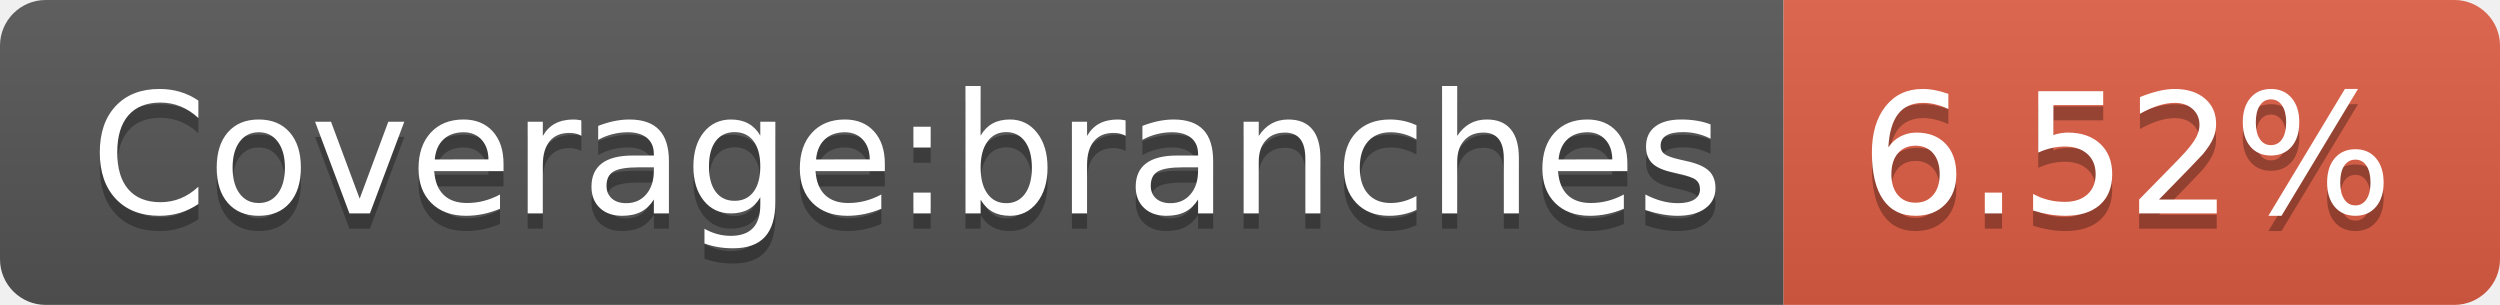
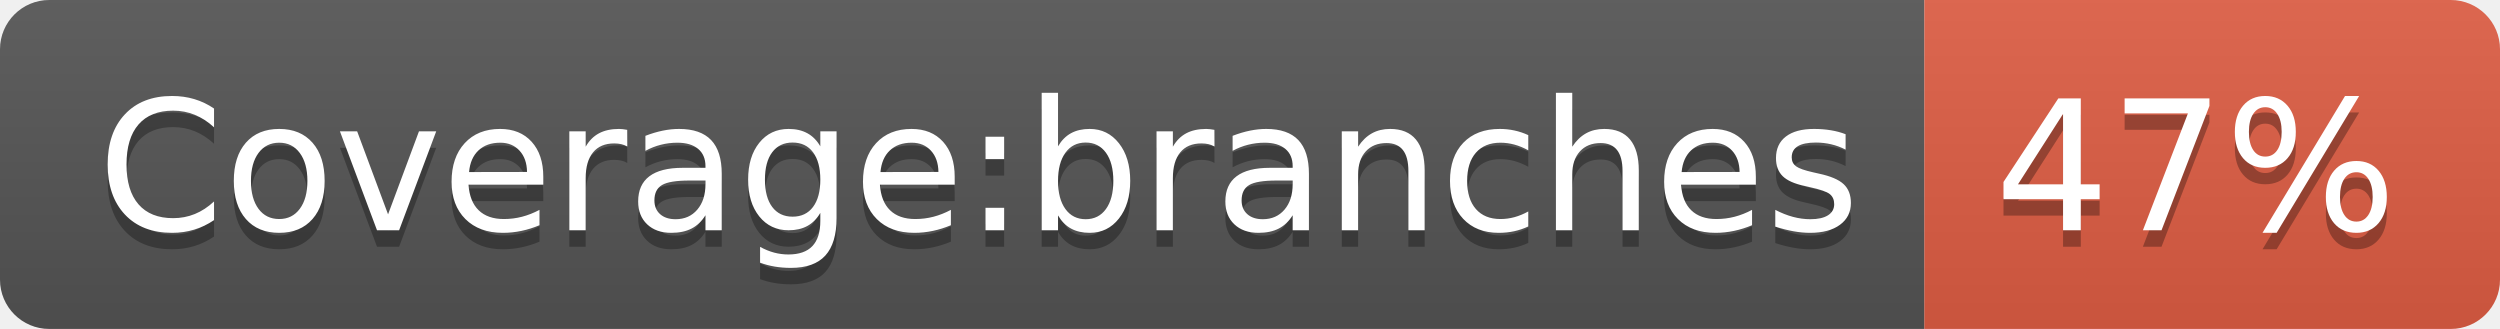
- <svg xmlns="http://www.w3.org/2000/svg" width="164" height="20" role="img" aria-label="Coverage:branches: 6.52%">
+ <svg xmlns="http://www.w3.org/2000/svg" width="152" height="20" role="img" aria-label="Coverage:branches: 47%">
  <linearGradient id="s" x2="0" y2="100%">
    <stop offset="0" stop-color="#bbb" stop-opacity=".1" />
    <stop offset="1" stop-opacity=".1" />
  </linearGradient>
  <clipPath id="r">
-     <rect width="164" height="20" rx="3" fill="#fff" />
+     <rect width="152" height="20" rx="3" fill="#fff" />
  </clipPath>
  <g clip-path="url(#r)">
    <rect width="117" height="20" fill="#555" />
-     <rect x="117" width="47" height="20" fill="#e05d44" />
-     <rect width="164" height="20" fill="url(#s)" />
+     <rect x="117" width="35" height="20" fill="#e05d44" />
+     <rect width="152" height="20" fill="url(#s)" />
  </g>
  <g fill="#fff" text-anchor="middle" font-family="Verdana,Geneva,DejaVu Sans,sans-serif" text-rendering="geometricPrecision" font-size="110">
    <text aria-hidden="true" x="595" y="150" fill="#010101" fill-opacity=".3" transform="scale(.1)" textLength="1070">Coverage:branches</text>
    <text x="595" y="140" transform="scale(.1)" fill="#fff" textLength="1070">Coverage:branches</text>
-     <text aria-hidden="true" x="1395" y="150" fill="#010101" fill-opacity=".3" transform="scale(.1)" textLength="370">6.52%</text>
-     <text x="1395" y="140" transform="scale(.1)" fill="#fff" textLength="370">6.52%</text>
+     <text aria-hidden="true" x="1335" y="150" fill="#010101" fill-opacity=".3" transform="scale(.1)" textLength="250">47%</text>
+     <text x="1335" y="140" transform="scale(.1)" fill="#fff" textLength="250">47%</text>
  </g>
</svg>
